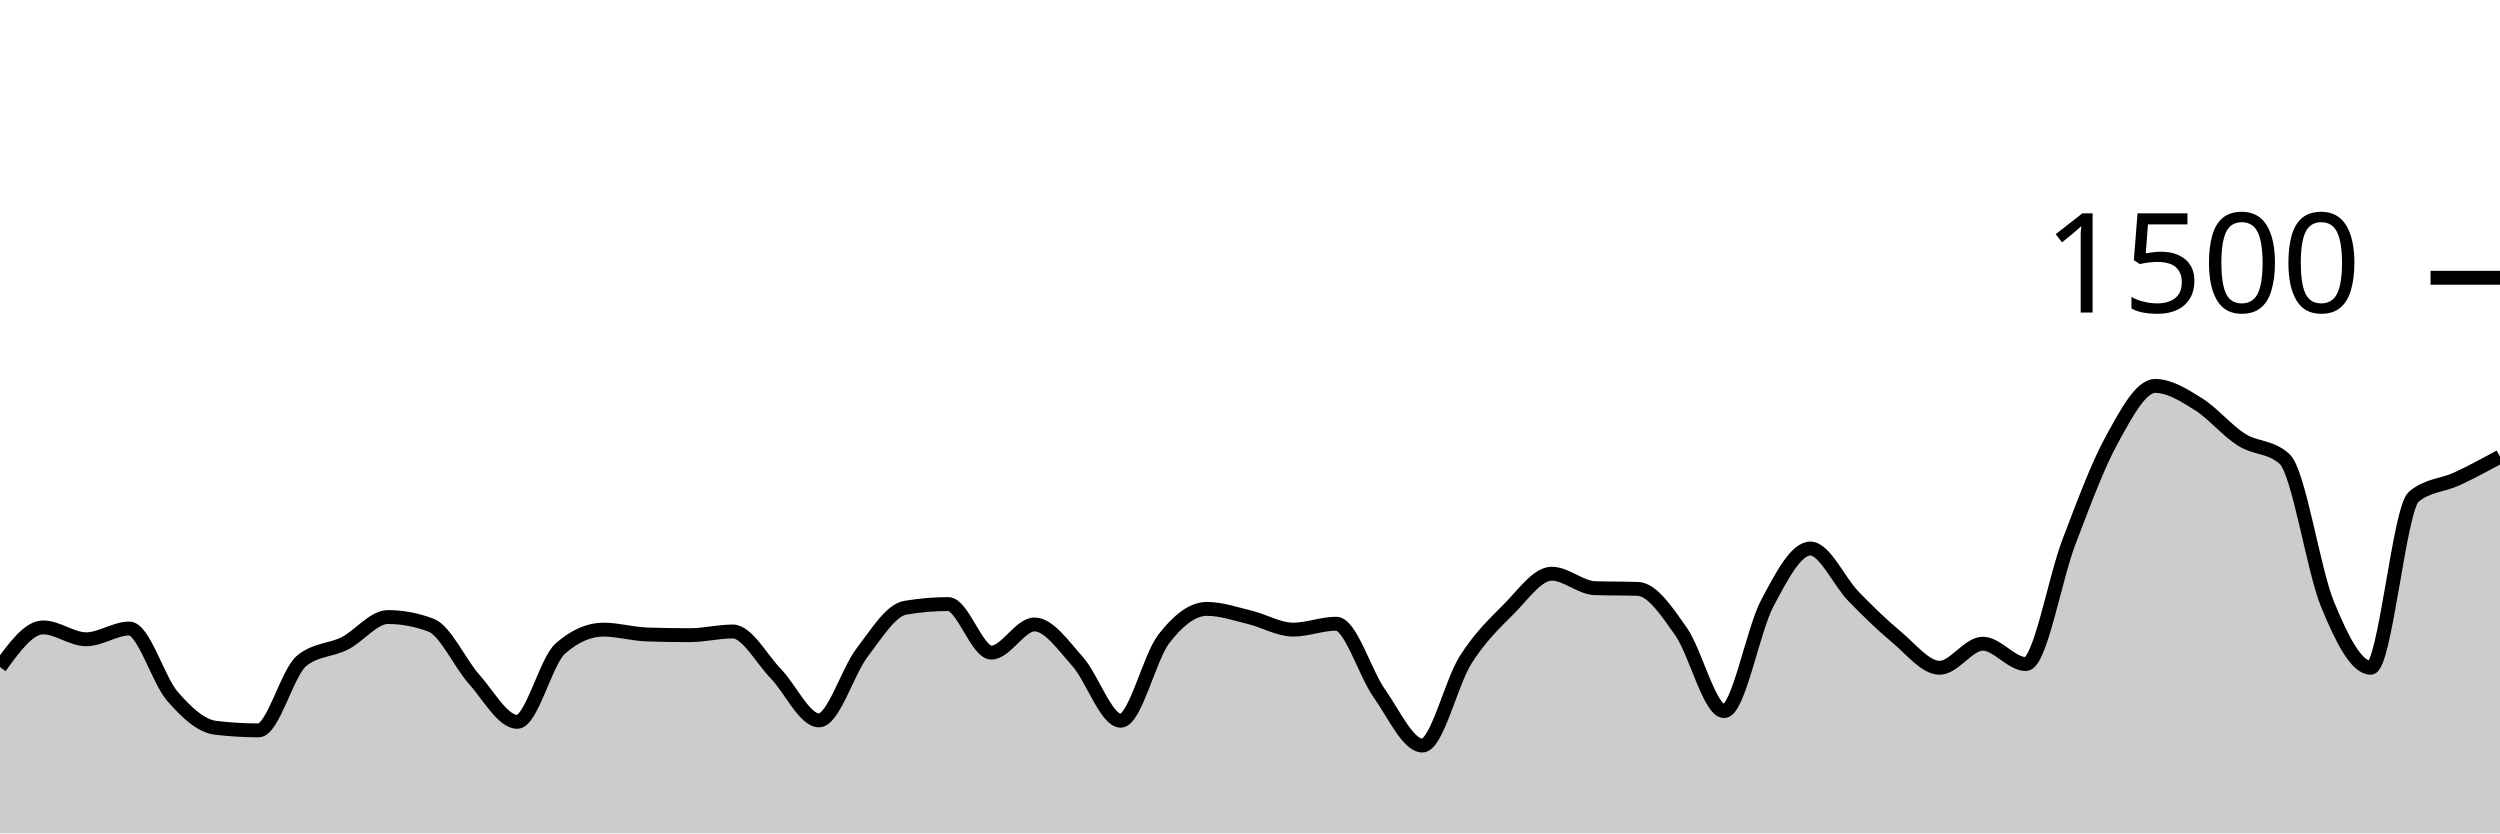
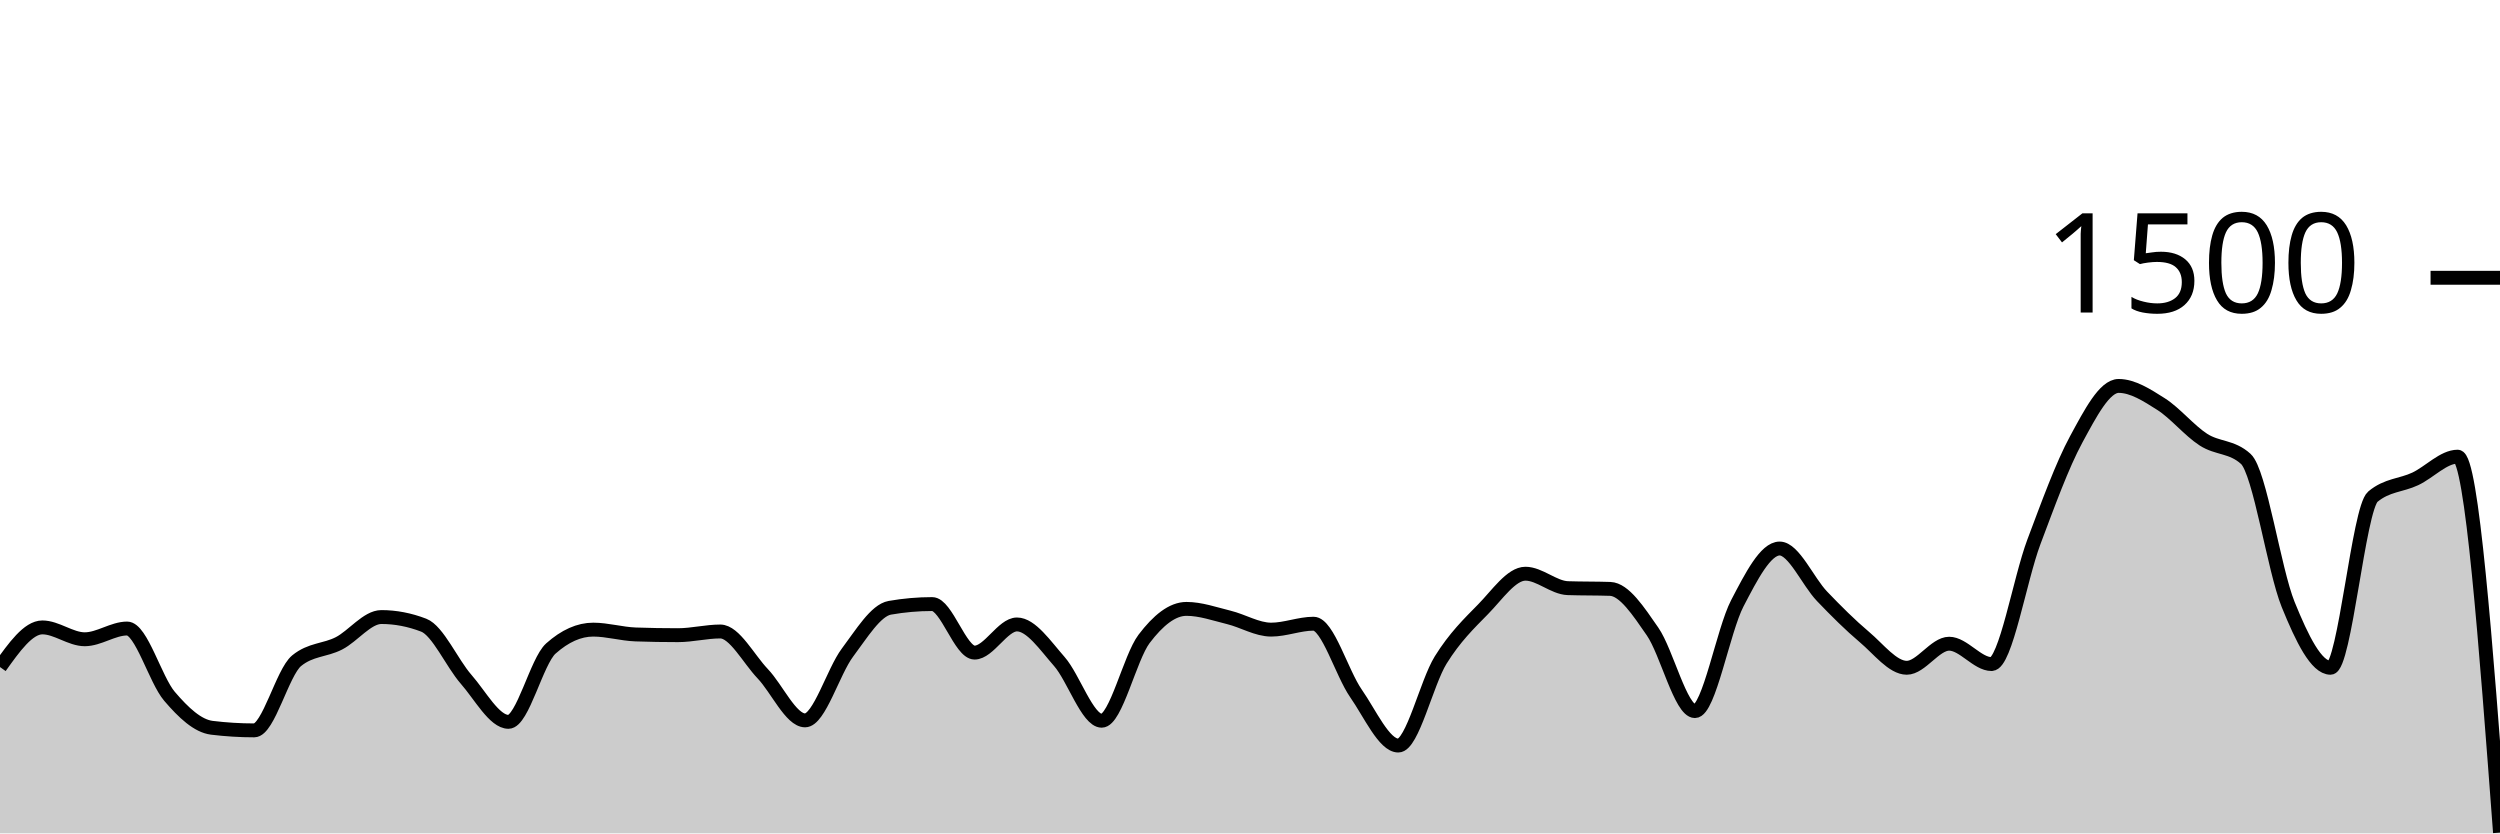
<svg xmlns="http://www.w3.org/2000/svg" viewBox="0 0 180 60">
  <g transform="translate(0,20)">
-     <path class="area" fill="rgba(0, 0, 0, 0.2)" d="M0,28.027C1.034,26.6,2.069,25.173,3.103,25.173C4.138,25.173,5.172,26.027,6.207,26.027C7.241,26.027,8.276,25.253,9.31,25.253C10.345,25.253,11.379,28.942,12.414,30.133C13.448,31.324,14.483,32.276,15.517,32.4C16.552,32.524,17.586,32.587,18.621,32.587C19.655,32.587,20.69,28.409,21.724,27.573C22.759,26.738,23.793,26.844,24.828,26.32C25.862,25.796,26.897,24.427,27.931,24.427C28.966,24.427,30,24.622,31.034,25.013C32.069,25.404,33.103,27.747,34.138,28.907C35.172,30.067,36.207,31.973,37.241,31.973C38.276,31.973,39.31,27.6,40.345,26.693C41.379,25.787,42.414,25.333,43.448,25.333C44.483,25.333,45.517,25.644,46.552,25.68C47.586,25.716,48.621,25.733,49.655,25.733C50.69,25.733,51.724,25.467,52.759,25.467C53.793,25.467,54.828,27.44,55.862,28.507C56.897,29.573,57.931,31.867,58.966,31.867C60,31.867,61.034,28.338,62.069,26.987C63.103,25.636,64.138,23.938,65.172,23.76C66.207,23.582,67.241,23.493,68.276,23.493C69.31,23.493,70.345,26.987,71.379,26.987C72.414,26.987,73.448,24.96,74.483,24.96C75.517,24.96,76.552,26.471,77.586,27.627C78.621,28.782,79.655,31.893,80.69,31.893C81.724,31.893,82.759,27.342,83.793,26C84.828,24.658,85.862,23.84,86.897,23.84C87.931,23.84,88.966,24.204,90,24.453C91.034,24.702,92.069,25.333,93.103,25.333C94.138,25.333,95.172,24.907,96.207,24.907C97.241,24.907,98.276,28.458,99.31,29.92C100.345,31.382,101.379,33.68,102.414,33.68C103.448,33.68,104.483,29.156,105.517,27.52C106.552,25.884,107.586,24.902,108.621,23.867C109.655,22.831,110.69,21.307,111.724,21.307C112.759,21.307,113.793,22.311,114.828,22.347C115.862,22.382,116.897,22.364,117.931,22.4C118.966,22.436,120,24,121.034,25.467C122.069,26.933,123.103,31.2,124.138,31.2C125.172,31.2,126.207,25.391,127.241,23.44C128.276,21.489,129.31,19.493,130.345,19.493C131.379,19.493,132.414,21.871,133.448,22.933C134.483,23.996,135.517,25.009,136.552,25.867C137.586,26.724,138.621,28.08,139.655,28.08C140.69,28.08,141.724,26.347,142.759,26.347C143.793,26.347,144.828,27.813,145.862,27.813C146.897,27.813,147.931,21.711,148.966,19.013C150,16.316,151.034,13.498,152.069,11.627C153.103,9.756,154.138,7.787,155.172,7.787C156.207,7.787,157.241,8.449,158.276,9.093C159.31,9.738,160.345,10.996,161.379,11.653C162.414,12.311,163.448,12.116,164.483,13.04C165.517,13.964,166.552,21.013,167.586,23.52C168.621,26.027,169.655,28.08,170.69,28.08C171.724,28.08,172.759,16.613,173.793,15.76C174.828,14.907,175.862,14.96,176.897,14.48C177.931,14,178.966,13.44,180,12.88L180,40C178.966,40,177.931,40,176.897,40C175.862,40,174.828,40,173.793,40C172.759,40,171.724,40,170.69,40C169.655,40,168.621,40,167.586,40C166.552,40,165.517,40,164.483,40C163.448,40,162.414,40,161.379,40C160.345,40,159.31,40,158.276,40C157.241,40,156.207,40,155.172,40C154.138,40,153.103,40,152.069,40C151.034,40,150,40,148.966,40C147.931,40,146.897,40,145.862,40C144.828,40,143.793,40,142.759,40C141.724,40,140.69,40,139.655,40C138.621,40,137.586,40,136.552,40C135.517,40,134.483,40,133.448,40C132.414,40,131.379,40,130.345,40C129.31,40,128.276,40,127.241,40C126.207,40,125.172,40,124.138,40C123.103,40,122.069,40,121.034,40C120,40,118.966,40,117.931,40C116.897,40,115.862,40,114.828,40C113.793,40,112.759,40,111.724,40C110.69,40,109.655,40,108.621,40C107.586,40,106.552,40,105.517,40C104.483,40,103.448,40,102.414,40C101.379,40,100.345,40,99.31,40C98.276,40,97.241,40,96.207,40C95.172,40,94.138,40,93.103,40C92.069,40,91.034,40,90,40C88.966,40,87.931,40,86.897,40C85.862,40,84.828,40,83.793,40C82.759,40,81.724,40,80.69,40C79.655,40,78.621,40,77.586,40C76.552,40,75.517,40,74.483,40C73.448,40,72.414,40,71.379,40C70.345,40,69.31,40,68.276,40C67.241,40,66.207,40,65.172,40C64.138,40,63.103,40,62.069,40C61.034,40,60,40,58.966,40C57.931,40,56.897,40,55.862,40C54.828,40,53.793,40,52.759,40C51.724,40,50.69,40,49.655,40C48.621,40,47.586,40,46.552,40C45.517,40,44.483,40,43.448,40C42.414,40,41.379,40,40.345,40C39.31,40,38.276,40,37.241,40C36.207,40,35.172,40,34.138,40C33.103,40,32.069,40,31.034,40C30,40,28.966,40,27.931,40C26.897,40,25.862,40,24.828,40C23.793,40,22.759,40,21.724,40C20.69,40,19.655,40,18.621,40C17.586,40,16.552,40,15.517,40C14.483,40,13.448,40,12.414,40C11.379,40,10.345,40,9.31,40C8.276,40,7.241,40,6.207,40C5.172,40,4.138,40,3.103,40C2.069,40,1.034,40,0,40Z" />
-     <path class="line" stroke="black" fill="none" d="M0,28.027C1.034,26.6,2.069,25.173,3.103,25.173C4.138,25.173,5.172,26.027,6.207,26.027C7.241,26.027,8.276,25.253,9.31,25.253C10.345,25.253,11.379,28.942,12.414,30.133C13.448,31.324,14.483,32.276,15.517,32.4C16.552,32.524,17.586,32.587,18.621,32.587C19.655,32.587,20.69,28.409,21.724,27.573C22.759,26.738,23.793,26.844,24.828,26.32C25.862,25.796,26.897,24.427,27.931,24.427C28.966,24.427,30,24.622,31.034,25.013C32.069,25.404,33.103,27.747,34.138,28.907C35.172,30.067,36.207,31.973,37.241,31.973C38.276,31.973,39.31,27.6,40.345,26.693C41.379,25.787,42.414,25.333,43.448,25.333C44.483,25.333,45.517,25.644,46.552,25.68C47.586,25.716,48.621,25.733,49.655,25.733C50.69,25.733,51.724,25.467,52.759,25.467C53.793,25.467,54.828,27.44,55.862,28.507C56.897,29.573,57.931,31.867,58.966,31.867C60,31.867,61.034,28.338,62.069,26.987C63.103,25.636,64.138,23.938,65.172,23.76C66.207,23.582,67.241,23.493,68.276,23.493C69.31,23.493,70.345,26.987,71.379,26.987C72.414,26.987,73.448,24.96,74.483,24.96C75.517,24.96,76.552,26.471,77.586,27.627C78.621,28.782,79.655,31.893,80.69,31.893C81.724,31.893,82.759,27.342,83.793,26C84.828,24.658,85.862,23.84,86.897,23.84C87.931,23.84,88.966,24.204,90,24.453C91.034,24.702,92.069,25.333,93.103,25.333C94.138,25.333,95.172,24.907,96.207,24.907C97.241,24.907,98.276,28.458,99.31,29.92C100.345,31.382,101.379,33.68,102.414,33.68C103.448,33.68,104.483,29.156,105.517,27.52C106.552,25.884,107.586,24.902,108.621,23.867C109.655,22.831,110.69,21.307,111.724,21.307C112.759,21.307,113.793,22.311,114.828,22.347C115.862,22.382,116.897,22.364,117.931,22.4C118.966,22.436,120,24,121.034,25.467C122.069,26.933,123.103,31.2,124.138,31.2C125.172,31.2,126.207,25.391,127.241,23.44C128.276,21.489,129.31,19.493,130.345,19.493C131.379,19.493,132.414,21.871,133.448,22.933C134.483,23.996,135.517,25.009,136.552,25.867C137.586,26.724,138.621,28.08,139.655,28.08C140.69,28.08,141.724,26.347,142.759,26.347C143.793,26.347,144.828,27.813,145.862,27.813C146.897,27.813,147.931,21.711,148.966,19.013C150,16.316,151.034,13.498,152.069,11.627C153.103,9.756,154.138,7.787,155.172,7.787C156.207,7.787,157.241,8.449,158.276,9.093C159.31,9.738,160.345,10.996,161.379,11.653C162.414,12.311,163.448,12.116,164.483,13.04C165.517,13.964,166.552,21.013,167.586,23.52C168.621,26.027,169.655,28.08,170.69,28.08C171.724,28.08,172.759,16.613,173.793,15.76C174.828,14.907,175.862,14.96,176.897,14.48C177.931,14,178.966,13.44,180,12.88" />
+     <path class="area" fill="rgba(0, 0, 0, 0.2)" d="M0,28.027C1.017,26.6,2.034,25.173,3.051,25.173C4.068,25.173,5.085,26.027,6.102,26.027C7.119,26.027,8.136,25.253,9.153,25.253C10.169,25.253,11.186,28.942,12.203,30.133C13.22,31.324,14.237,32.276,15.254,32.4C16.271,32.524,17.288,32.587,18.305,32.587C19.322,32.587,20.339,28.409,21.356,27.573C22.373,26.738,23.39,26.844,24.407,26.32C25.424,25.796,26.441,24.427,27.458,24.427C28.475,24.427,29.492,24.622,30.508,25.013C31.525,25.404,32.542,27.747,33.559,28.907C34.576,30.067,35.593,31.973,36.61,31.973C37.627,31.973,38.644,27.6,39.661,26.693C40.678,25.787,41.695,25.333,42.712,25.333C43.729,25.333,44.746,25.644,45.763,25.68C46.78,25.716,47.797,25.733,48.814,25.733C49.831,25.733,50.847,25.467,51.864,25.467C52.881,25.467,53.898,27.44,54.915,28.507C55.932,29.573,56.949,31.867,57.966,31.867C58.983,31.867,60,28.338,61.017,26.987C62.034,25.636,63.051,23.938,64.068,23.76C65.085,23.582,66.102,23.493,67.119,23.493C68.136,23.493,69.153,26.987,70.169,26.987C71.186,26.987,72.203,24.96,73.22,24.96C74.237,24.96,75.254,26.471,76.271,27.627C77.288,28.782,78.305,31.893,79.322,31.893C80.339,31.893,81.356,27.342,82.373,26C83.39,24.658,84.407,23.84,85.424,23.84C86.441,23.84,87.458,24.204,88.475,24.453C89.492,24.702,90.508,25.333,91.525,25.333C92.542,25.333,93.559,24.907,94.576,24.907C95.593,24.907,96.61,28.458,97.627,29.92C98.644,31.382,99.661,33.68,100.678,33.68C101.695,33.68,102.712,29.156,103.729,27.52C104.746,25.884,105.763,24.902,106.78,23.867C107.797,22.831,108.814,21.307,109.831,21.307C110.847,21.307,111.864,22.311,112.881,22.347C113.898,22.382,114.915,22.364,115.932,22.4C116.949,22.436,117.966,24,118.983,25.467C120,26.933,121.017,31.2,122.034,31.2C123.051,31.2,124.068,25.391,125.085,23.44C126.102,21.489,127.119,19.493,128.136,19.493C129.153,19.493,130.169,21.871,131.186,22.933C132.203,23.996,133.22,25.009,134.237,25.867C135.254,26.724,136.271,28.08,137.288,28.08C138.305,28.08,139.322,26.347,140.339,26.347C141.356,26.347,142.373,27.813,143.39,27.813C144.407,27.813,145.424,21.711,146.441,19.013C147.458,16.316,148.475,13.498,149.492,11.627C150.508,9.756,151.525,7.787,152.542,7.787C153.559,7.787,154.576,8.449,155.593,9.093C156.61,9.738,157.627,10.996,158.644,11.653C159.661,12.311,160.678,12.116,161.695,13.04C162.712,13.964,163.729,21.013,164.746,23.52C165.763,26.027,166.78,28.08,167.797,28.08C168.814,28.08,169.831,16.613,170.847,15.76C171.864,14.907,172.881,14.96,173.898,14.48C174.915,14,175.932,12.88,176.949,12.88C177.966,12.88,178.983,26.413,180,39.947L180,40C178.983,40,177.966,40,176.949,40C175.932,40,174.915,40,173.898,40C172.881,40,171.864,40,170.847,40C169.831,40,168.814,40,167.797,40C166.78,40,165.763,40,164.746,40C163.729,40,162.712,40,161.695,40C160.678,40,159.661,40,158.644,40C157.627,40,156.61,40,155.593,40C154.576,40,153.559,40,152.542,40C151.525,40,150.508,40,149.492,40C148.475,40,147.458,40,146.441,40C145.424,40,144.407,40,143.39,40C142.373,40,141.356,40,140.339,40C139.322,40,138.305,40,137.288,40C136.271,40,135.254,40,134.237,40C133.22,40,132.203,40,131.186,40C130.169,40,129.153,40,128.136,40C127.119,40,126.102,40,125.085,40C124.068,40,123.051,40,122.034,40C121.017,40,120,40,118.983,40C117.966,40,116.949,40,115.932,40C114.915,40,113.898,40,112.881,40C111.864,40,110.847,40,109.831,40C108.814,40,107.797,40,106.78,40C105.763,40,104.746,40,103.729,40C102.712,40,101.695,40,100.678,40C99.661,40,98.644,40,97.627,40C96.61,40,95.593,40,94.576,40C93.559,40,92.542,40,91.525,40C90.508,40,89.492,40,88.475,40C87.458,40,86.441,40,85.424,40C84.407,40,83.39,40,82.373,40C81.356,40,80.339,40,79.322,40C78.305,40,77.288,40,76.271,40C75.254,40,74.237,40,73.22,40C72.203,40,71.186,40,70.169,40C69.153,40,68.136,40,67.119,40C66.102,40,65.085,40,64.068,40C63.051,40,62.034,40,61.017,40C60,40,58.983,40,57.966,40C56.949,40,55.932,40,54.915,40C53.898,40,52.881,40,51.864,40C50.847,40,49.831,40,48.814,40C47.797,40,46.78,40,45.763,40C44.746,40,43.729,40,42.712,40C41.695,40,40.678,40,39.661,40C38.644,40,37.627,40,36.61,40C35.593,40,34.576,40,33.559,40C32.542,40,31.525,40,30.508,40C29.492,40,28.475,40,27.458,40C26.441,40,25.424,40,24.407,40C23.39,40,22.373,40,21.356,40C20.339,40,19.322,40,18.305,40C17.288,40,16.271,40,15.254,40C14.237,40,13.22,40,12.203,40C11.186,40,10.169,40,9.153,40C8.136,40,7.119,40,6.102,40C5.085,40,4.068,40,3.051,40C2.034,40,1.017,40,0,40Z" />
+     <path class="line" stroke="black" fill="none" d="M0,28.027C1.017,26.6,2.034,25.173,3.051,25.173C4.068,25.173,5.085,26.027,6.102,26.027C7.119,26.027,8.136,25.253,9.153,25.253C10.169,25.253,11.186,28.942,12.203,30.133C13.22,31.324,14.237,32.276,15.254,32.4C16.271,32.524,17.288,32.587,18.305,32.587C19.322,32.587,20.339,28.409,21.356,27.573C22.373,26.738,23.39,26.844,24.407,26.32C25.424,25.796,26.441,24.427,27.458,24.427C28.475,24.427,29.492,24.622,30.508,25.013C31.525,25.404,32.542,27.747,33.559,28.907C34.576,30.067,35.593,31.973,36.61,31.973C37.627,31.973,38.644,27.6,39.661,26.693C40.678,25.787,41.695,25.333,42.712,25.333C43.729,25.333,44.746,25.644,45.763,25.68C46.78,25.716,47.797,25.733,48.814,25.733C49.831,25.733,50.847,25.467,51.864,25.467C52.881,25.467,53.898,27.44,54.915,28.507C55.932,29.573,56.949,31.867,57.966,31.867C58.983,31.867,60,28.338,61.017,26.987C62.034,25.636,63.051,23.938,64.068,23.76C65.085,23.582,66.102,23.493,67.119,23.493C68.136,23.493,69.153,26.987,70.169,26.987C71.186,26.987,72.203,24.96,73.22,24.96C74.237,24.96,75.254,26.471,76.271,27.627C77.288,28.782,78.305,31.893,79.322,31.893C80.339,31.893,81.356,27.342,82.373,26C83.39,24.658,84.407,23.84,85.424,23.84C86.441,23.84,87.458,24.204,88.475,24.453C89.492,24.702,90.508,25.333,91.525,25.333C92.542,25.333,93.559,24.907,94.576,24.907C95.593,24.907,96.61,28.458,97.627,29.92C98.644,31.382,99.661,33.68,100.678,33.68C101.695,33.68,102.712,29.156,103.729,27.52C104.746,25.884,105.763,24.902,106.78,23.867C107.797,22.831,108.814,21.307,109.831,21.307C110.847,21.307,111.864,22.311,112.881,22.347C113.898,22.382,114.915,22.364,115.932,22.4C116.949,22.436,117.966,24,118.983,25.467C120,26.933,121.017,31.2,122.034,31.2C123.051,31.2,124.068,25.391,125.085,23.44C126.102,21.489,127.119,19.493,128.136,19.493C129.153,19.493,130.169,21.871,131.186,22.933C132.203,23.996,133.22,25.009,134.237,25.867C135.254,26.724,136.271,28.08,137.288,28.08C138.305,28.08,139.322,26.347,140.339,26.347C141.356,26.347,142.373,27.813,143.39,27.813C144.407,27.813,145.424,21.711,146.441,19.013C147.458,16.316,148.475,13.498,149.492,11.627C150.508,9.756,151.525,7.787,152.542,7.787C153.559,7.787,154.576,8.449,155.593,9.093C156.61,9.738,157.627,10.996,158.644,11.653C159.661,12.311,160.678,12.116,161.695,13.04C162.712,13.964,163.729,21.013,164.746,23.52C165.763,26.027,166.78,28.08,167.797,28.08C168.814,28.08,169.831,16.613,170.847,15.76C171.864,14.907,172.881,14.96,173.898,14.48C174.915,14,175.932,12.88,176.949,12.88C177.966,12.88,178.983,26.413,180,39.947" />
    <path class="axis-ceiling" stroke-width="1" stroke="black" fill="none" d="M175,0L180,0" />
    <text class="axis-ceiling-label" font-family="sans-serif" text-anchor="end" font-size="10px" x="170" y="2.5">1500</text>
  </g>
</svg>
